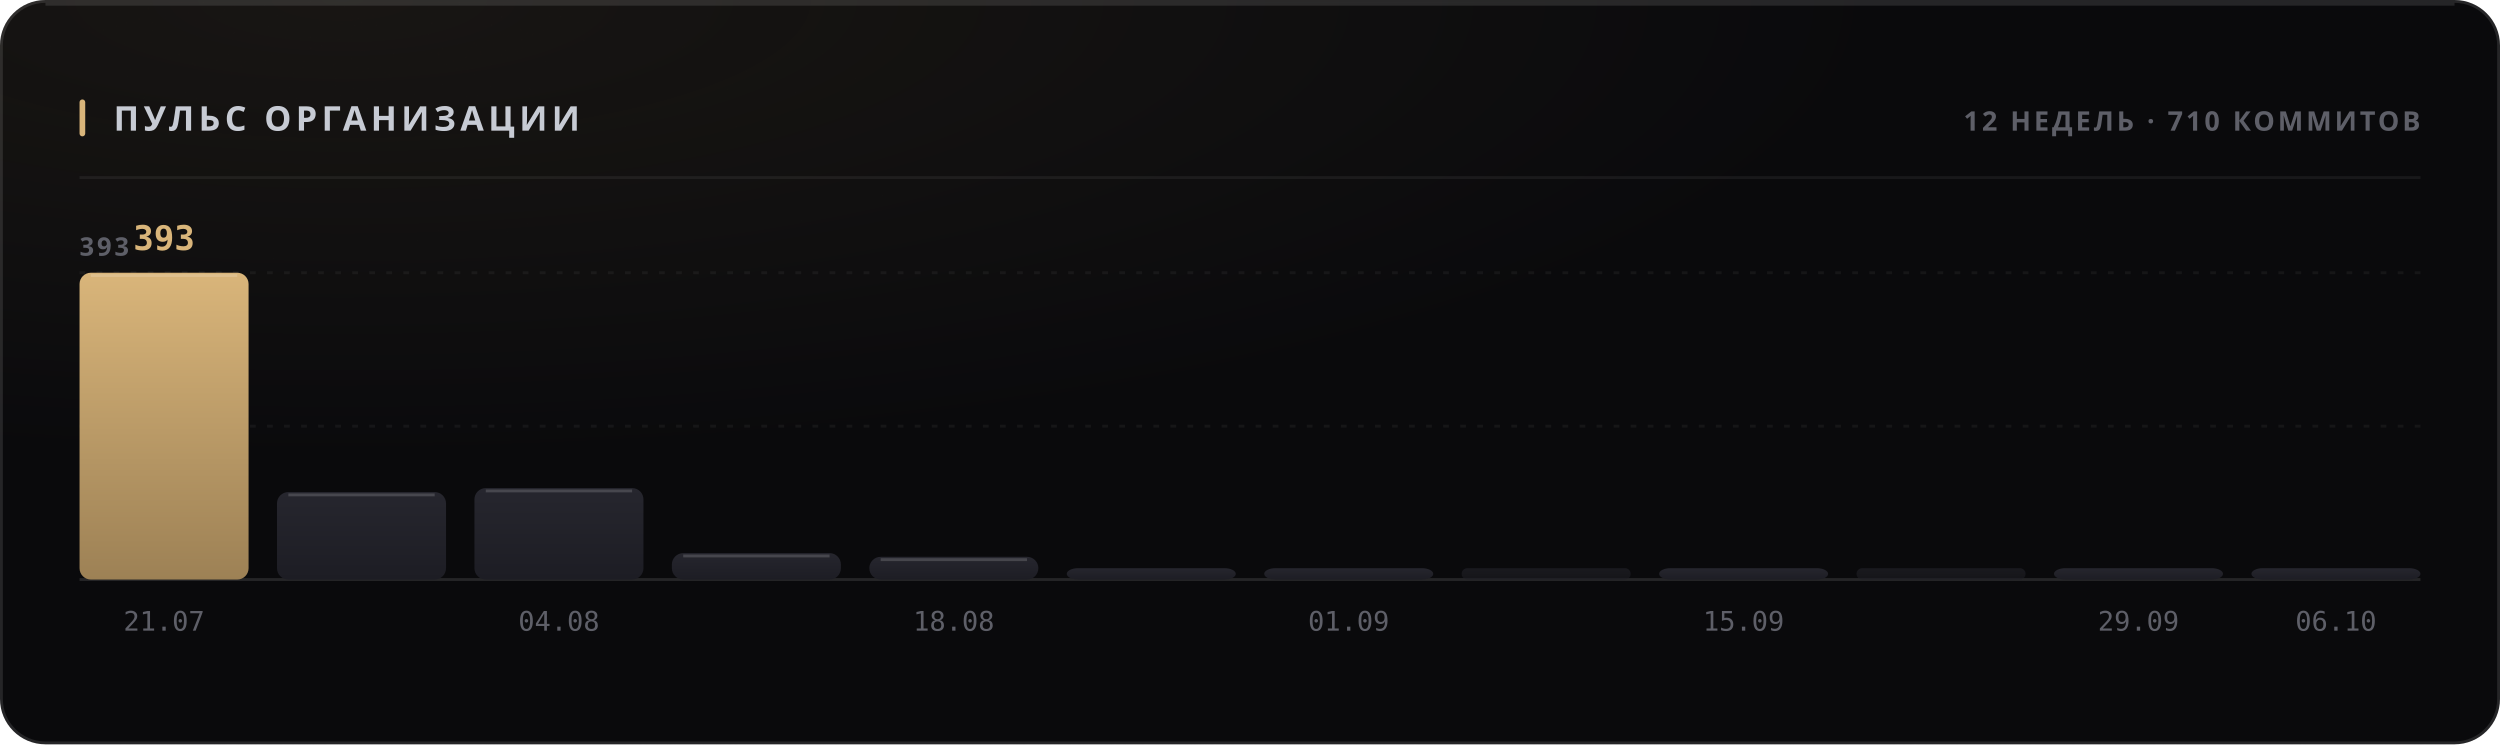
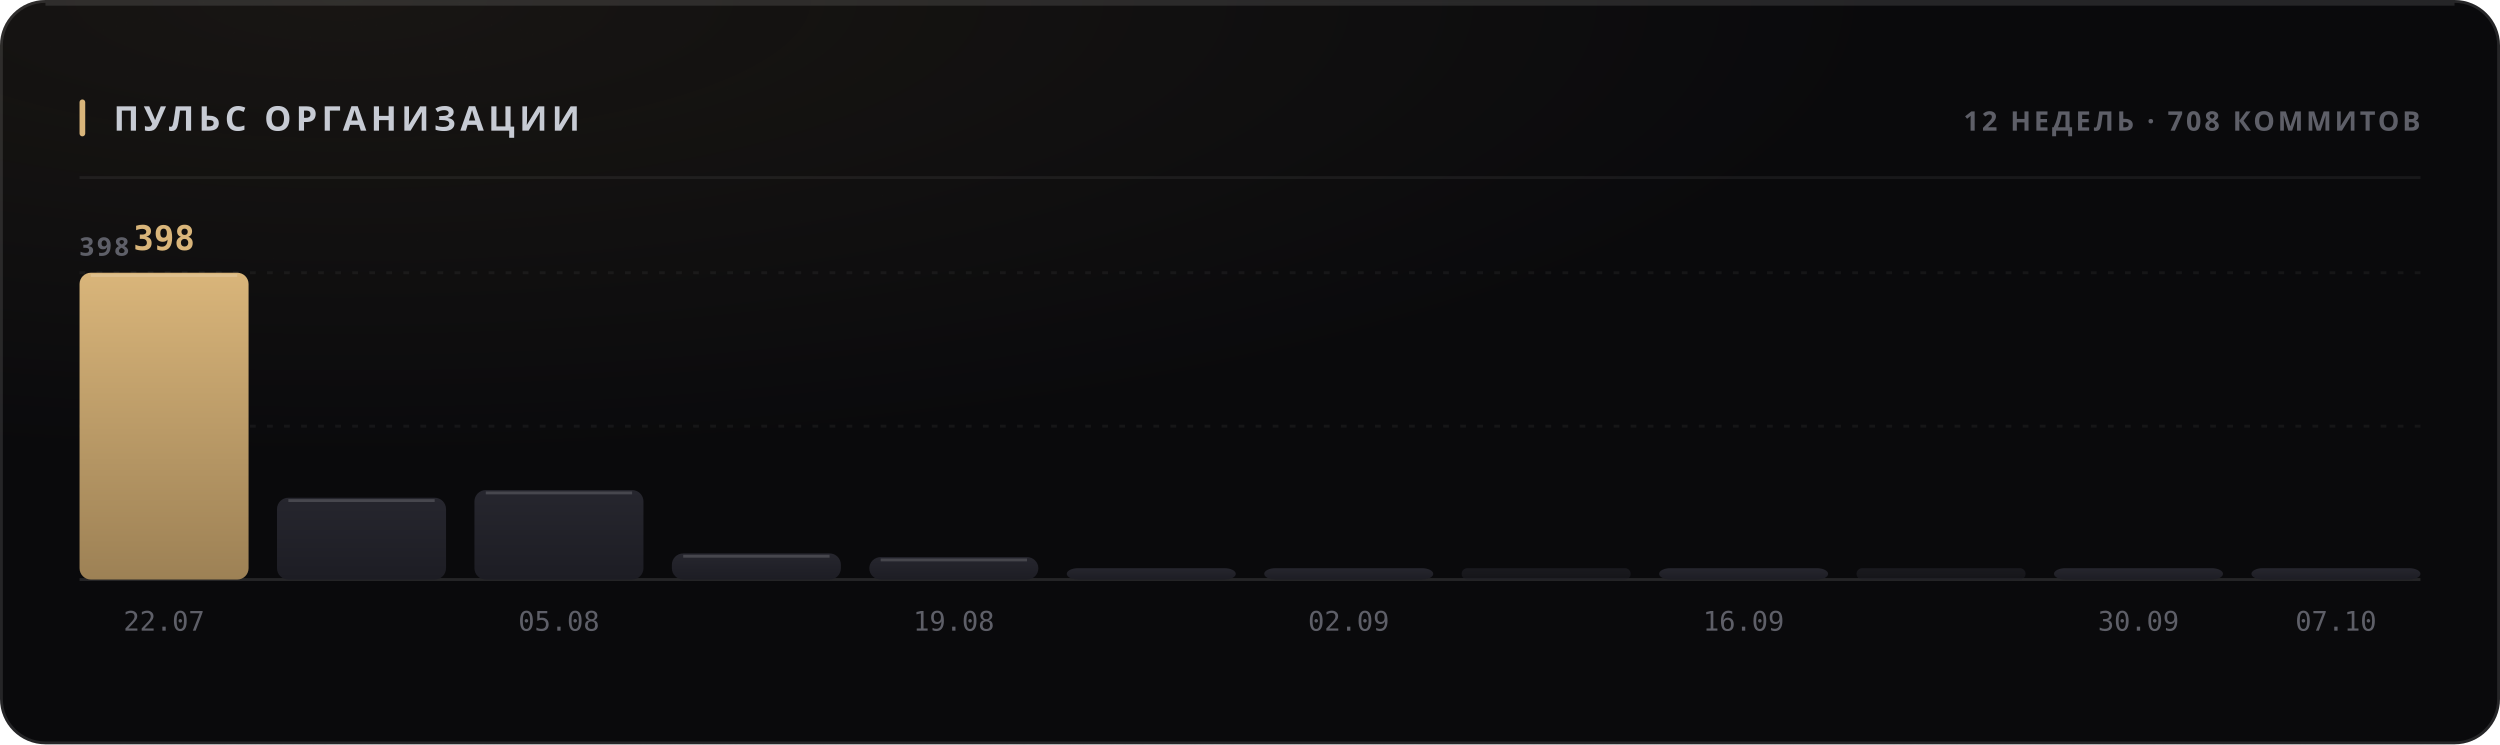
<svg xmlns="http://www.w3.org/2000/svg" width="880" height="262" viewBox="0 0 880 262" role="img">
  <style>
  text { font-family: -apple-system, BlinkMacSystemFont, 'Segoe UI', 'Noto Sans', Helvetica, Arial, sans-serif; }
  .mono { font-family: ui-monospace, 'SF Mono', 'Cascadia Mono', 'DejaVu Sans Mono', Menlo, Consolas, monospace; font-variant-numeric: tabular-nums; }
  .caps { letter-spacing: .1em; text-transform: uppercase; }

  @keyframes sheen  { from { transform: translateX(-120%); } to { transform: translateX(260%); } }
  @keyframes rise   { from { opacity: 0; transform: translateY(6px); } to { opacity: 1; transform: none; } }
  @keyframes slide  { from { opacity: 0; transform: translateX(-8px); } to { opacity: 1; transform: none; } }
  @keyframes grow   { from { transform: scaleY(0); } to { transform: scaleY(1); } }
  @keyframes widen  { from { transform: scaleX(0); } to { transform: scaleX(1); } }
  @keyframes draw   { from { stroke-dashoffset: 200; } to { stroke-dashoffset: 0; } }

  .sheen { animation: sheen 5.5s cubic-bezier(.45,0,.2,1) infinite; }
  .rise  { animation: rise .5s cubic-bezier(.16,1,.3,1) both; }
  .slide { animation: slide .42s cubic-bezier(.16,1,.3,1) both; }
  .bar   { transform-box: fill-box; transform-origin: 50% 100%;
           animation: grow .62s cubic-bezier(.16,1,.3,1) both; }
  .fill  { transform-box: fill-box; transform-origin: 0% 50%;
           animation: widen .8s cubic-bezier(.16,1,.3,1) both; }
  /* The hidden start state lives in the keyframes, never in the static rule.
     A renderer that ignores CSS animations then falls back to the FINISHED
     state — a drawn line, visible text — instead of an empty panel. */
  .spark { stroke-dasharray: 200;
           animation: draw 1.1s cubic-bezier(.16,1,.3,1) both; }

  @media (prefers-reduced-motion: reduce) {
    .sheen { animation: none; opacity: 0; }
    .rise, .slide, .bar, .fill, .spark { animation: none; opacity: 1; transform: none;
                                         stroke-dashoffset: 0; }
  }</style>
  <defs>
    <filter id="grain1" x="0" y="0" width="100%" height="100%">
      <feTurbulence type="fractalNoise" baseFrequency="0.82" numOctaves="3" stitchTiles="stitch" />
      <feColorMatrix type="saturate" values="0" />
    </filter>
    <radialGradient id="wash2" cx="14%" cy="0%" r="62%">
      <stop offset="0%" stop-color="#d9b57a" stop-opacity="0.07" />
      <stop offset="100%" stop-color="#d9b57a" stop-opacity="0" />
    </radialGradient>
    <linearGradient id="barfill3" x1="0" y1="0" x2="0" y2="1">
      <stop offset="0%" stop-color="#d9b57a" />
      <stop offset="100%" stop-color="#9d8155" />
    </linearGradient>
    <linearGradient id="barfill4" x1="0" y1="0" x2="0" y2="1">
      <stop offset="0%" stop-color="#26262e" />
      <stop offset="100%" stop-color="#1d1d24" />
    </linearGradient>
    <linearGradient id="barfill5" x1="0" y1="0" x2="0" y2="1">
      <stop offset="0%" stop-color="#26262e" />
      <stop offset="100%" stop-color="#1d1d24" />
    </linearGradient>
    <linearGradient id="barfill6" x1="0" y1="0" x2="0" y2="1">
      <stop offset="0%" stop-color="#26262e" />
      <stop offset="100%" stop-color="#1d1d24" />
    </linearGradient>
    <linearGradient id="barfill7" x1="0" y1="0" x2="0" y2="1">
      <stop offset="0%" stop-color="#26262e" />
      <stop offset="100%" stop-color="#1d1d24" />
    </linearGradient>
    <linearGradient id="barfill8" x1="0" y1="0" x2="0" y2="1">
      <stop offset="0%" stop-color="#26262e" />
      <stop offset="100%" stop-color="#1d1d24" />
    </linearGradient>
    <linearGradient id="barfill9" x1="0" y1="0" x2="0" y2="1">
      <stop offset="0%" stop-color="#26262e" />
      <stop offset="100%" stop-color="#1d1d24" />
    </linearGradient>
    <linearGradient id="barfill10" x1="0" y1="0" x2="0" y2="1">
      <stop offset="0%" stop-color="#26262e" />
      <stop offset="100%" stop-color="#1d1d24" />
    </linearGradient>
    <linearGradient id="barfill11" x1="0" y1="0" x2="0" y2="1">
      <stop offset="0%" stop-color="#26262e" />
      <stop offset="100%" stop-color="#1d1d24" />
    </linearGradient>
    <linearGradient id="barfill12" x1="0" y1="0" x2="0" y2="1">
      <stop offset="0%" stop-color="#26262e" />
      <stop offset="100%" stop-color="#1d1d24" />
    </linearGradient>
    <linearGradient id="barfill13" x1="0" y1="0" x2="0" y2="1">
      <stop offset="0%" stop-color="#26262e" />
      <stop offset="100%" stop-color="#1d1d24" />
    </linearGradient>
    <linearGradient id="barfill14" x1="0" y1="0" x2="0" y2="1">
      <stop offset="0%" stop-color="#26262e" />
      <stop offset="100%" stop-color="#1d1d24" />
    </linearGradient>
  </defs>
  <rect width="880" height="262" rx="16" fill="#0a0a0c" />
  <rect width="880" height="262" rx="16" fill="url(#wash2)" />
  <rect width="880" height="262" rx="16" filter="url(#grain1)" opacity="0.05" style="mix-blend-mode:overlay" />
  <rect x=".5" y=".5" width="879" height="261" rx="15.5" fill="none" stroke="rgba(255,255,255,0.11)" />
  <path d="M16 1.5 H864" stroke="rgba(255,255,255,0.112)" stroke-width="1" fill="none" />
  <rect x="28" y="35" width="2" height="13" rx="1" fill="#d9b57a" />
  <text x="40" y="46" font-size="12" font-weight="700" fill="#c7cbd4" letter-spacing="0.13em">ПУЛЬС ОРГАНИЗАЦИИ</text>
-   <text x="852" y="46" font-size="9.5" font-weight="600" fill="#5e5f68" text-anchor="end" letter-spacing="0.11em">12 НЕДЕЛЬ · 710 КОММИТОВ</text>
+   <text x="852" y="46" font-size="9.5" font-weight="600" fill="#5e5f68" text-anchor="end" letter-spacing="0.11em">12 НЕДЕЛЬ · 708 КОММИТОВ</text>
  <path d="M28 62.5 H852" stroke="rgba(255,255,255,0.06)" stroke-width="1" />
  <path d="M28 150.0 H852" stroke="rgba(255,255,255,0.05)" stroke-width="1" stroke-dasharray="2 4" />
  <path d="M28 96.0 H852" stroke="rgba(255,255,255,0.05)" stroke-width="1" stroke-dasharray="2 4" />
  <path d="M28 204 H852" stroke="rgba(255,255,255,0.11)" stroke-width="1" />
-   <text x="28" y="90" font-size="9" font-weight="600" fill="#5e5f68" letter-spacing="0.11em">393</text>
+   <text x="28" y="90" font-size="9" font-weight="600" fill="#5e5f68" letter-spacing="0.11em">398</text>
  <rect class="bar" x="28.0" y="96.0" width="59.5" height="108.0" rx="4" fill="url(#barfill3)" opacity="1" style="animation-delay:0s" />
  <path d="M32.0 97.0 H83.5" stroke="rgba(255,255,255,0.154)" stroke-width="1" />
-   <text x="57.75" y="88" font-size="12" font-weight="700" fill="#d9b57a" text-anchor="middle" class="mono rise" opacity="1">393</text>
-   <text x="57.75" y="222" font-size="9.5" font-weight="400" fill="#5e5f68" text-anchor="middle" class="mono">21.07</text>
-   <rect class="bar" x="97.5" y="173.2" width="59.5" height="30.8" rx="4" fill="url(#barfill4)" opacity="1" style="animation-delay:0.038s" />
-   <path d="M101.5 174.2 H153.0" stroke="rgba(255,255,255,0.154)" stroke-width="1" />
-   <rect class="bar" x="167.0" y="171.8" width="59.5" height="32.2" rx="4" fill="url(#barfill5)" opacity="1" style="animation-delay:0.076s" />
-   <path d="M171.0 172.8 H222.5" stroke="rgba(255,255,255,0.154)" stroke-width="1" />
-   <text x="196.75" y="222" font-size="9.5" font-weight="400" fill="#5e5f68" text-anchor="middle" class="mono">04.08</text>
-   <rect class="bar" x="236.5" y="194.7" width="59.5" height="9.3" rx="4" fill="url(#barfill6)" opacity="1" style="animation-delay:0.114s" />
-   <path d="M240.5 195.7 H292.0" stroke="rgba(255,255,255,0.154)" stroke-width="1" />
-   <rect class="bar" x="306.0" y="196.0" width="59.5" height="8.0" rx="4" fill="url(#barfill7)" opacity="1" style="animation-delay:0.152s" />
-   <path d="M310.0 197.0 H361.5" stroke="rgba(255,255,255,0.154)" stroke-width="1" />
-   <text x="335.75" y="222" font-size="9.5" font-weight="400" fill="#5e5f68" text-anchor="middle" class="mono">18.08</text>
+   <text x="57.75" y="88" font-size="12" font-weight="700" fill="#d9b57a" text-anchor="middle" class="mono rise" opacity="1">398</text>
+   <text x="57.75" y="222" font-size="9.5" font-weight="400" fill="#5e5f68" text-anchor="middle" class="mono">22.07</text>
+   <rect class="bar" x="97.5" y="175.2" width="59.5" height="28.8" rx="4" fill="url(#barfill4)" opacity="1" style="animation-delay:0.038s" />
+   <path d="M101.5 176.2 H153.0" stroke="rgba(255,255,255,0.154)" stroke-width="1" />
+   <rect class="bar" x="167.0" y="172.5" width="59.5" height="31.5" rx="4" fill="url(#barfill5)" opacity="1" style="animation-delay:0.076s" />
+   <path d="M171.0 173.5 H222.5" stroke="rgba(255,255,255,0.154)" stroke-width="1" />
+   <text x="196.75" y="222" font-size="9.5" font-weight="400" fill="#5e5f68" text-anchor="middle" class="mono">05.08</text>
+   <rect class="bar" x="236.5" y="194.8" width="59.5" height="9.2" rx="4" fill="url(#barfill6)" opacity="1" style="animation-delay:0.114s" />
+   <path d="M240.5 195.8 H292.0" stroke="rgba(255,255,255,0.154)" stroke-width="1" />
+   <rect class="bar" x="306.0" y="196.1" width="59.5" height="7.9" rx="4" fill="url(#barfill7)" opacity="1" style="animation-delay:0.152s" />
+   <path d="M310.0 197.1 H361.5" stroke="rgba(255,255,255,0.154)" stroke-width="1" />
+   <text x="335.75" y="222" font-size="9.5" font-weight="400" fill="#5e5f68" text-anchor="middle" class="mono">19.08</text>
  <rect class="bar" x="375.5" y="200.0" width="59.5" height="4.0" rx="4" fill="url(#barfill8)" opacity="1" style="animation-delay:0.19s" />
  <rect class="bar" x="445.0" y="200.0" width="59.5" height="4.0" rx="4" fill="url(#barfill9)" opacity="1" style="animation-delay:0.228s" />
-   <text x="474.75" y="222" font-size="9.5" font-weight="400" fill="#5e5f68" text-anchor="middle" class="mono">01.09</text>
+   <text x="474.75" y="222" font-size="9.5" font-weight="400" fill="#5e5f68" text-anchor="middle" class="mono">02.09</text>
  <rect class="bar" x="514.5" y="200.0" width="59.5" height="4.0" rx="2" fill="url(#barfill10)" opacity="0.55" style="animation-delay:0.266s" />
  <rect class="bar" x="584.0" y="200.0" width="59.5" height="4.0" rx="4" fill="url(#barfill11)" opacity="1" style="animation-delay:0.304s" />
-   <text x="613.75" y="222" font-size="9.5" font-weight="400" fill="#5e5f68" text-anchor="middle" class="mono">15.09</text>
+   <text x="613.75" y="222" font-size="9.5" font-weight="400" fill="#5e5f68" text-anchor="middle" class="mono">16.09</text>
  <rect class="bar" x="653.5" y="200.0" width="59.5" height="4.0" rx="2" fill="url(#barfill12)" opacity="0.55" style="animation-delay:0.342s" />
  <rect class="bar" x="723.0" y="200.0" width="59.5" height="4.0" rx="4" fill="url(#barfill13)" opacity="1" style="animation-delay:0.38s" />
-   <text x="752.75" y="222" font-size="9.5" font-weight="400" fill="#5e5f68" text-anchor="middle" class="mono">29.09</text>
+   <text x="752.75" y="222" font-size="9.5" font-weight="400" fill="#5e5f68" text-anchor="middle" class="mono">30.09</text>
  <rect class="bar" x="792.5" y="200.0" width="59.5" height="4.0" rx="4" fill="url(#barfill14)" opacity="1" style="animation-delay:0.418s" />
-   <text x="822.25" y="222" font-size="9.5" font-weight="400" fill="#5e5f68" text-anchor="middle" class="mono">06.10</text>
+   <text x="822.25" y="222" font-size="9.5" font-weight="400" fill="#5e5f68" text-anchor="middle" class="mono">07.10</text>
</svg>
